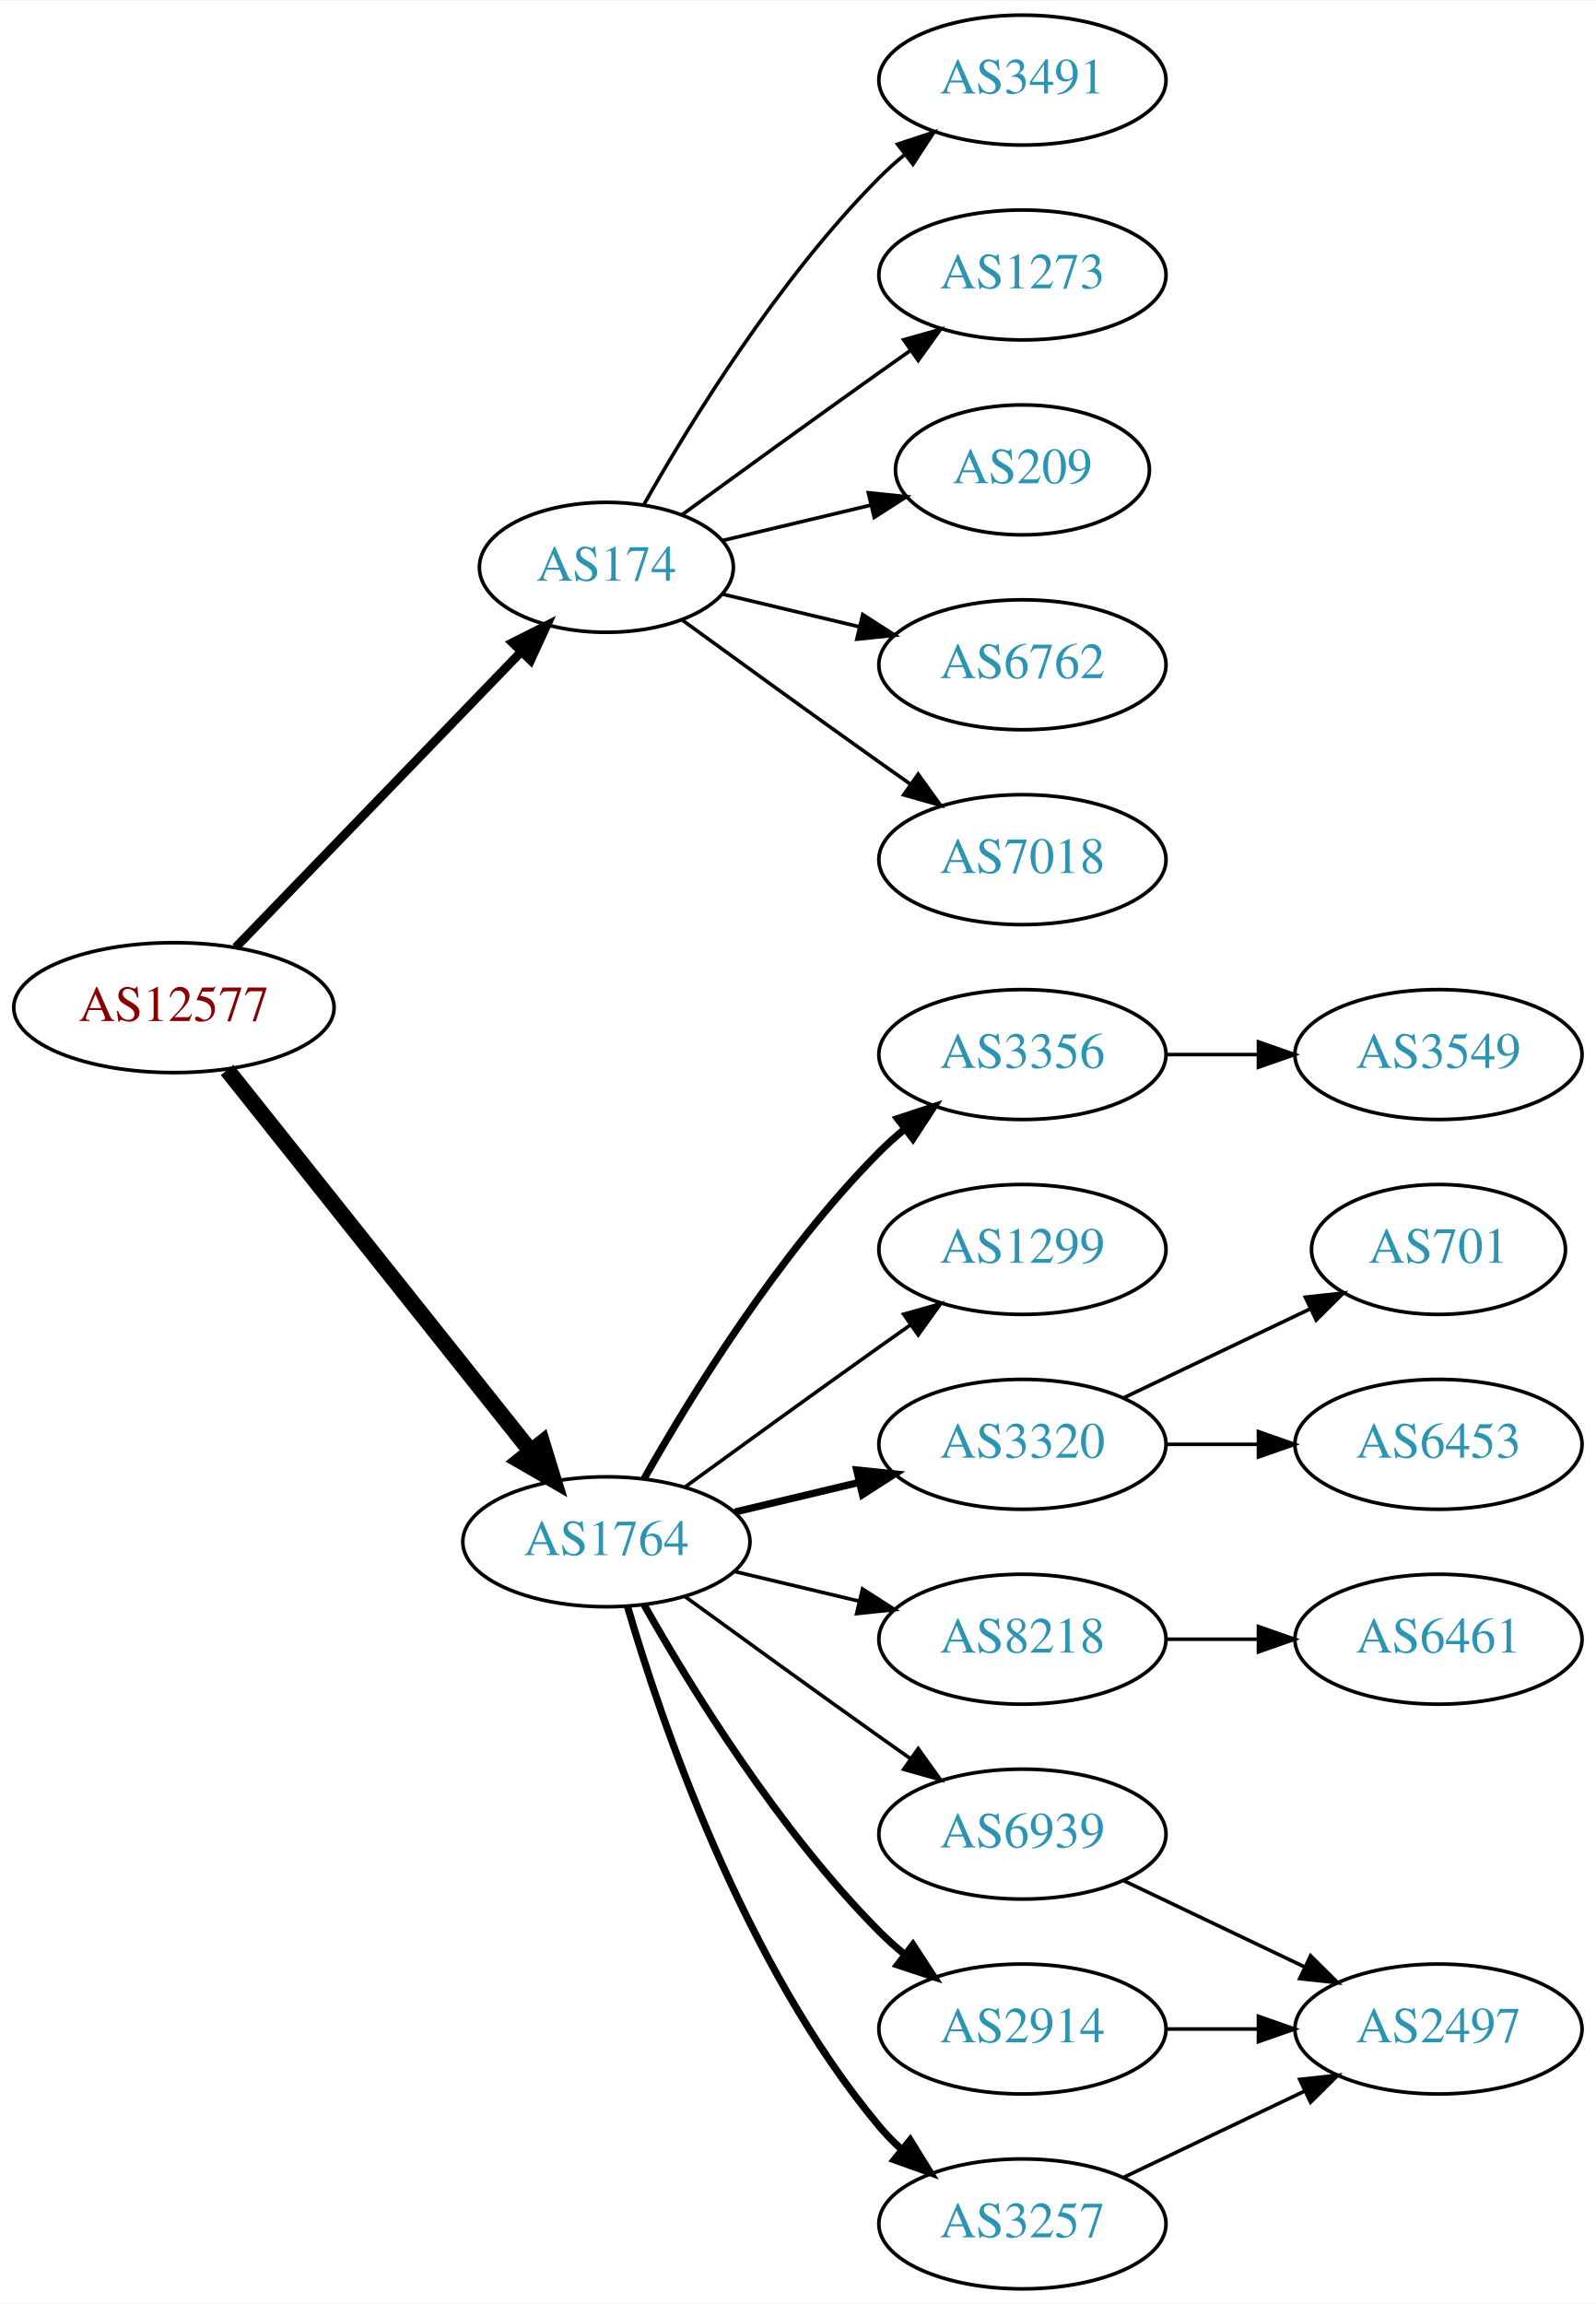
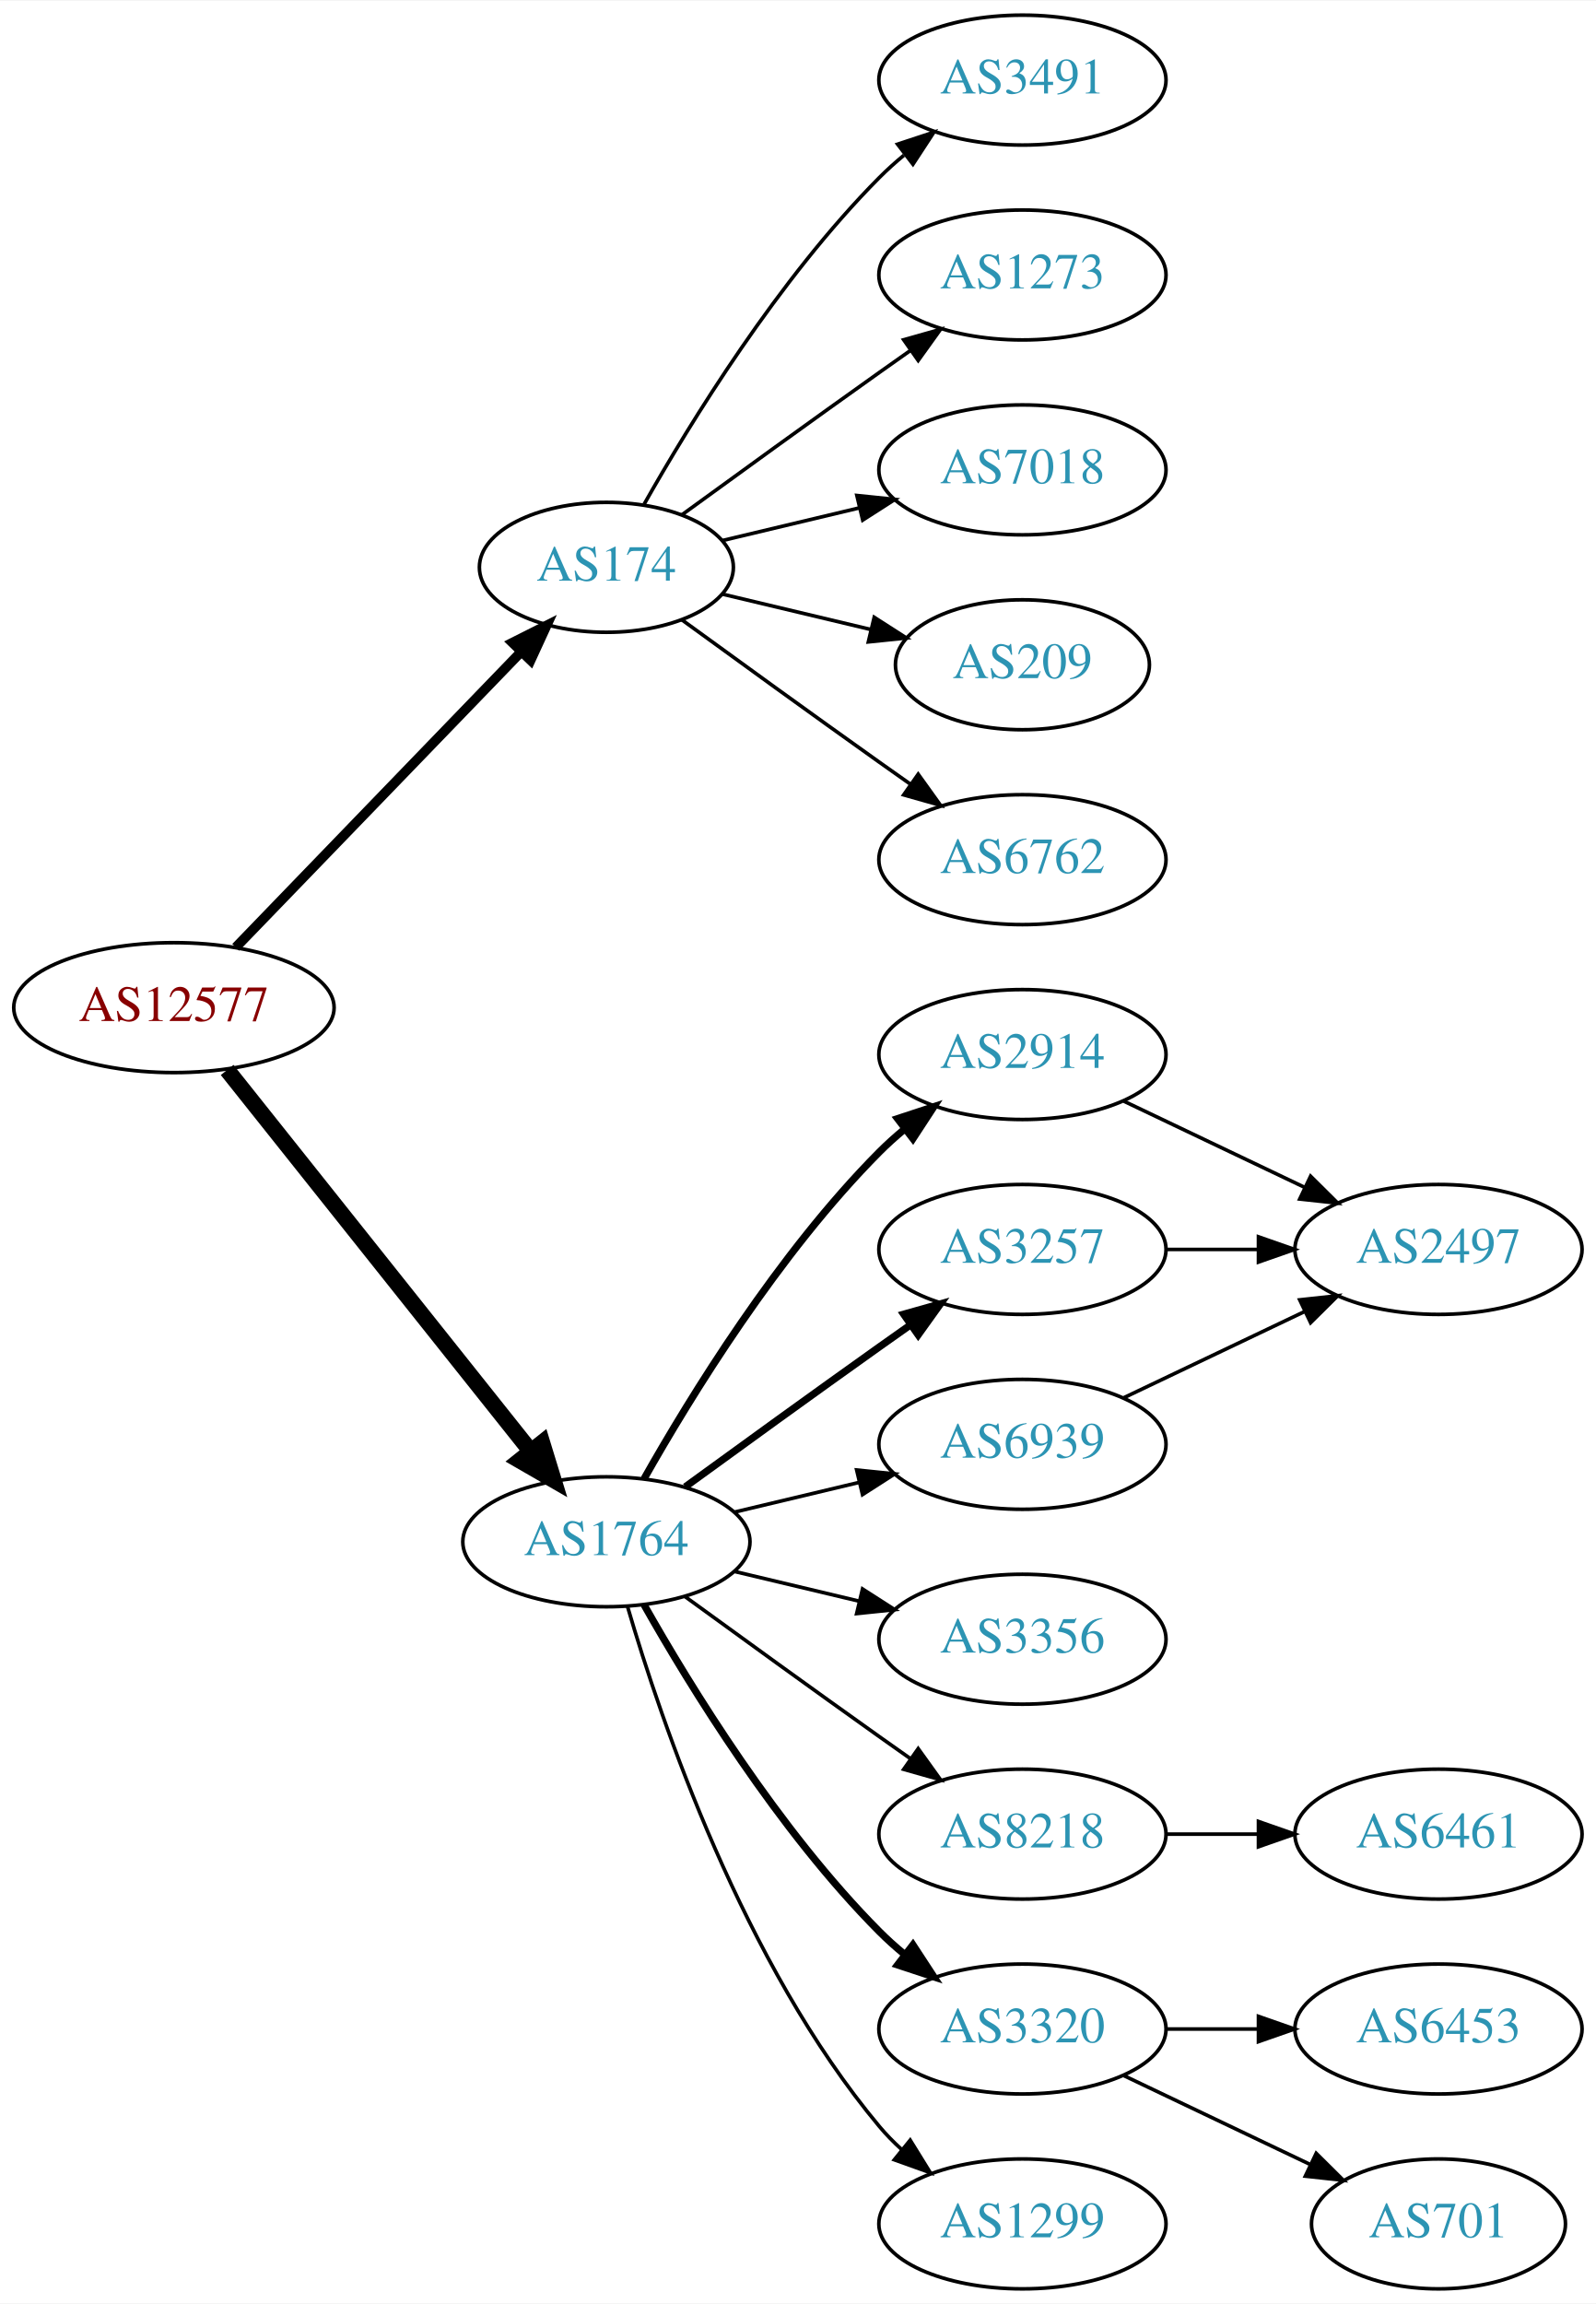
<svg xmlns="http://www.w3.org/2000/svg" xmlns:xlink="http://www.w3.org/1999/xlink" width="442pt" height="638pt" viewBox="0.00 0.00 442.27 638.00">
  <g id="graph0" class="graph" transform="scale(1 1) rotate(0) translate(4 634)">
    <polygon fill="white" stroke="none" points="-4,4 -4,-634 438.271,-634 438.271,4 -4,4" />
    <g id="node1" class="node">
      <g id="a_node1">
        <a xlink:href="/asn/12577" xlink:title="AS12577 ~ Muehlgasse 14E [AT]">
          <ellipse fill="#ffffff" stroke="black" cx="44.196" cy="-355" rx="44.393" ry="18" />
          <text text-anchor="middle" x="44.196" y="-351.3" font-family="Times,serif" font-size="14.00" fill="#880000">AS12577</text>
        </a>
      </g>
    </g>
    <g id="node2" class="node">
      <g id="a_node2">
        <a xlink:href="/asn/174" xlink:title="AS174 ~ Cogent Communications [US]">
          <ellipse fill="#ffffff" stroke="black" cx="164.039" cy="-477" rx="35.194" ry="18" />
          <text text-anchor="middle" x="164.039" y="-473.3" font-family="Times,serif" font-size="14.00" fill="#2c94b3">AS174</text>
        </a>
      </g>
    </g>
    <g id="edge1" class="edge">
-       <path fill="none" stroke="black" stroke-width="2.455" d="M61.334,-371.708C81.811,-392.907 117.245,-429.59 140.413,-453.576" />
-       <polygon fill="black" stroke="black" stroke-width="2.455" points="138.005,-456.121 147.47,-460.882 143.04,-451.258 138.005,-456.121" />
+       <path fill="none" stroke="black" stroke-width="2.7" d="M61.334,-371.708C81.811,-392.907 117.245,-429.59 140.413,-453.576" />
+       <polygon fill="black" stroke="black" stroke-width="2.7" points="138.005,-456.121 147.47,-460.882 143.04,-451.258 138.005,-456.121" />
    </g>
    <g id="node3" class="node">
      <g id="a_node3">
        <a xlink:href="/asn/1764" xlink:title="AS1764 ~ NEXTLAYER-AS [AT]">
          <ellipse fill="#ffffff" stroke="black" cx="164.039" cy="-207" rx="39.794" ry="18" />
          <text text-anchor="middle" x="164.039" y="-203.3" font-family="Times,serif" font-size="14.00" fill="#2c94b3">AS1764</text>
        </a>
      </g>
    </g>
    <g id="edge2" class="edge">
      <path fill="none" stroke="black" stroke-width="4.5" d="M58.945,-337.733C79.7,-311.666 119.146,-262.126 143.07,-232.079" />
      <polygon fill="black" stroke="black" stroke-width="4.5" points="146.229,-234.433 149.378,-224.157 140.068,-229.528 146.229,-234.433" />
    </g>
    <g id="node4" class="node">
      <g id="a_node4">
-         <a xlink:href="/asn/209" xlink:title="AS209 ~ CenturyLink Communications, LLC [US]">
-           <ellipse fill="#ffffff" stroke="black" cx="279.332" cy="-504" rx="35.194" ry="18" />
-           <text text-anchor="middle" x="279.332" y="-500.3" font-family="Times,serif" font-size="14.00" fill="#2c94b3">AS209</text>
+         <a xlink:href="/asn/7018" xlink:title="AS7018 ~ AT&amp;T Services, Inc. [US]">
+           <ellipse fill="#ffffff" stroke="black" cx="279.332" cy="-504" rx="39.794" ry="18" />
+           <text text-anchor="middle" x="279.332" y="-500.3" font-family="Times,serif" font-size="14.00" fill="#2c94b3">AS7018</text>
        </a>
      </g>
    </g>
    <g id="edge3" class="edge">
-       <path fill="none" stroke="black" d="M196.296,-484.449C208.927,-487.459 223.681,-490.976 237.167,-494.19" />
-       <polygon fill="black" stroke="black" points="236.637,-497.661 247.176,-496.575 238.26,-490.852 236.637,-497.661" />
+       <path fill="none" stroke="black" d="M196.296,-484.449C207.976,-487.233 221.472,-490.449 234.101,-493.459" />
+       <polygon fill="black" stroke="black" points="233.454,-496.903 243.993,-495.816 235.077,-490.093 233.454,-496.903" />
    </g>
    <g id="node5" class="node">
      <g id="a_node5">
-         <a xlink:href="/asn/6762" xlink:title="AS6762 ~ TELECOM ITALIA SPARKLE S.p.A. [IT]">
-           <ellipse fill="#ffffff" stroke="black" cx="279.332" cy="-450" rx="39.794" ry="18" />
-           <text text-anchor="middle" x="279.332" y="-446.3" font-family="Times,serif" font-size="14.00" fill="#2c94b3">AS6762</text>
+         <a xlink:href="/asn/209" xlink:title="AS209 ~ CenturyLink Communications, LLC [US]">
+           <ellipse fill="#ffffff" stroke="black" cx="279.332" cy="-450" rx="35.194" ry="18" />
+           <text text-anchor="middle" x="279.332" y="-446.3" font-family="Times,serif" font-size="14.00" fill="#2c94b3">AS209</text>
        </a>
      </g>
    </g>
    <g id="edge4" class="edge">
-       <path fill="none" stroke="black" d="M196.296,-469.551C207.976,-466.767 221.472,-463.551 234.101,-460.541" />
-       <polygon fill="black" stroke="black" points="235.077,-463.907 243.993,-458.184 233.454,-457.097 235.077,-463.907" />
+       <path fill="none" stroke="black" d="M196.296,-469.551C208.927,-466.541 223.681,-463.024 237.167,-459.81" />
+       <polygon fill="black" stroke="black" points="238.26,-463.148 247.176,-457.425 236.637,-456.339 238.26,-463.148" />
    </g>
    <g id="node6" class="node">
      <g id="a_node6">
-         <a xlink:href="/asn/7018" xlink:title="AS7018 ~ AT&amp;T Services, Inc. [US]">
+         <a xlink:href="/asn/6762" xlink:title="AS6762 ~ TELECOM ITALIA SPARKLE S.p.A. [IT]">
          <ellipse fill="#ffffff" stroke="black" cx="279.332" cy="-396" rx="39.794" ry="18" />
-           <text text-anchor="middle" x="279.332" y="-392.3" font-family="Times,serif" font-size="14.00" fill="#2c94b3">AS7018</text>
+           <text text-anchor="middle" x="279.332" y="-392.3" font-family="Times,serif" font-size="14.00" fill="#2c94b3">AS6762</text>
        </a>
      </g>
    </g>
    <g id="edge5" class="edge">
      <path fill="none" stroke="black" d="M184.935,-462.471C199.936,-451.55 221.043,-436.253 239.685,-423 242.506,-420.995 245.449,-418.915 248.397,-416.841" />
      <polygon fill="black" stroke="black" points="250.443,-419.681 256.621,-411.074 246.424,-413.95 250.443,-419.681" />
    </g>
    <g id="node7" class="node">
      <g id="a_node7">
        <a xlink:href="/asn/3491" xlink:title="AS3491 ~ PCCW Global, Inc. [US]">
          <ellipse fill="#ffffff" stroke="black" cx="279.332" cy="-612" rx="39.794" ry="18" />
          <text text-anchor="middle" x="279.332" y="-608.3" font-family="Times,serif" font-size="14.00" fill="#2c94b3">AS3491</text>
        </a>
      </g>
    </g>
    <g id="edge6" class="edge">
      <path fill="none" stroke="black" d="M174.498,-494.49C187.28,-517.096 211.712,-556.886 239.685,-585 241.796,-587.121 244.092,-589.188 246.477,-591.171" />
      <polygon fill="black" stroke="black" points="244.73,-594.242 254.793,-597.556 248.993,-588.69 244.73,-594.242" />
    </g>
    <g id="node8" class="node">
      <g id="a_node8">
        <a xlink:href="/asn/1273" xlink:title="AS1273 ~ Vodafone Group PLC [EU]">
          <ellipse fill="#ffffff" stroke="black" cx="279.332" cy="-558" rx="39.794" ry="18" />
          <text text-anchor="middle" x="279.332" y="-554.3" font-family="Times,serif" font-size="14.00" fill="#2c94b3">AS1273</text>
        </a>
      </g>
    </g>
    <g id="edge7" class="edge">
      <path fill="none" stroke="black" d="M184.935,-491.529C199.936,-502.45 221.043,-517.747 239.685,-531 242.506,-533.005 245.449,-535.085 248.397,-537.159" />
      <polygon fill="black" stroke="black" points="246.424,-540.05 256.621,-542.926 250.443,-534.319 246.424,-540.05" />
    </g>
    <g id="node9" class="node">
      <g id="a_node9">
-         <a xlink:href="/asn/2914" xlink:title="AS2914 ~ NTT America, Inc. [US]">
+         <a xlink:href="/asn/3320" xlink:title="AS3320 ~ DTAG [DE]">
          <ellipse fill="#ffffff" stroke="black" cx="279.332" cy="-72" rx="39.794" ry="18" />
-           <text text-anchor="middle" x="279.332" y="-68.3" font-family="Times,serif" font-size="14.00" fill="#2c94b3">AS2914</text>
+           <text text-anchor="middle" x="279.332" y="-68.3" font-family="Times,serif" font-size="14.00" fill="#2c94b3">AS3320</text>
        </a>
      </g>
    </g>
    <g id="edge8" class="edge">
      <path fill="none" stroke="black" stroke-width="2" d="M174.498,-189.51C187.28,-166.904 211.712,-127.114 239.685,-99 241.796,-96.879 244.092,-94.812 246.477,-92.829" />
      <polygon fill="black" stroke="black" stroke-width="2" points="248.993,-95.31 254.793,-86.444 244.73,-89.758 248.993,-95.31" />
    </g>
    <g id="node10" class="node">
      <g id="a_node10">
-         <a xlink:href="/asn/3356" xlink:title="AS3356 ~ Level 3 Parent, LLC [US]">
+         <a xlink:href="/asn/1299" xlink:title="AS1299 ~ Telia Carrier [EU]">
+           <ellipse fill="#ffffff" stroke="black" cx="279.332" cy="-18" rx="39.794" ry="18" />
+           <text text-anchor="middle" x="279.332" y="-14.3" font-family="Times,serif" font-size="14.00" fill="#2c94b3">AS1299</text>
+         </a>
+       </g>
+     </g>
+     <g id="edge9" class="edge">
+       <path fill="none" stroke="black" d="M169.913,-188.998C179.227,-157.156 202.043,-90.019 239.685,-45 241.555,-42.763 243.654,-40.626 245.88,-38.604" />
+       <polygon fill="black" stroke="black" points="248.227,-41.208 253.799,-32.196 243.823,-35.766 248.227,-41.208" />
+     </g>
+     <g id="node11" class="node">
+       <g id="a_node11">
+         <a xlink:href="/asn/2914" xlink:title="AS2914 ~ NTT America, Inc. [US]">
          <ellipse fill="#ffffff" stroke="black" cx="279.332" cy="-342" rx="39.794" ry="18" />
-           <text text-anchor="middle" x="279.332" y="-338.3" font-family="Times,serif" font-size="14.00" fill="#2c94b3">AS3356</text>
-         </a>
-       </g>
-     </g>
-     <g id="edge9" class="edge">
+           <text text-anchor="middle" x="279.332" y="-338.3" font-family="Times,serif" font-size="14.00" fill="#2c94b3">AS2914</text>
+         </a>
+       </g>
+     </g>
+     <g id="edge10" class="edge">
      <path fill="none" stroke="black" stroke-width="2" d="M174.498,-224.49C187.28,-247.096 211.712,-286.886 239.685,-315 241.796,-317.121 244.092,-319.188 246.477,-321.171" />
      <polygon fill="black" stroke="black" stroke-width="2" points="244.73,-324.242 254.793,-327.556 248.993,-318.69 244.73,-324.242" />
    </g>
-     <g id="node11" class="node">
-       <g id="a_node11">
-         <a xlink:href="/asn/3257" xlink:title="AS3257 ~ GTT [DE]">
-           <ellipse fill="#ffffff" stroke="black" cx="279.332" cy="-18" rx="39.794" ry="18" />
-           <text text-anchor="middle" x="279.332" y="-14.3" font-family="Times,serif" font-size="14.00" fill="#2c94b3">AS3257</text>
-         </a>
-       </g>
-     </g>
-     <g id="edge10" class="edge">
-       <path fill="none" stroke="black" stroke-width="2" d="M169.913,-188.998C179.227,-157.156 202.043,-90.019 239.685,-45 241.555,-42.763 243.654,-40.626 245.88,-38.604" />
-       <polygon fill="black" stroke="black" stroke-width="2" points="248.227,-41.208 253.799,-32.196 243.823,-35.766 248.227,-41.208" />
-     </g>
    <g id="node12" class="node">
      <g id="a_node12">
-         <a xlink:href="/asn/1299" xlink:title="AS1299 ~ Telia Carrier [EU]">
+         <a xlink:href="/asn/3257" xlink:title="AS3257 ~ GTT [DE]">
          <ellipse fill="#ffffff" stroke="black" cx="279.332" cy="-288" rx="39.794" ry="18" />
-           <text text-anchor="middle" x="279.332" y="-284.3" font-family="Times,serif" font-size="14.00" fill="#2c94b3">AS1299</text>
+           <text text-anchor="middle" x="279.332" y="-284.3" font-family="Times,serif" font-size="14.00" fill="#2c94b3">AS3257</text>
        </a>
      </g>
    </g>
    <g id="edge11" class="edge">
-       <path fill="none" stroke="black" d="M185.887,-222.222C200.821,-233.091 221.435,-248.025 239.685,-261 242.506,-263.005 245.449,-265.085 248.397,-267.159" />
-       <polygon fill="black" stroke="black" points="246.424,-270.05 256.621,-272.926 250.443,-264.319 246.424,-270.05" />
+       <path fill="none" stroke="black" stroke-width="2" d="M185.887,-222.222C200.821,-233.091 221.435,-248.025 239.685,-261 242.506,-263.005 245.449,-265.085 248.397,-267.159" />
+       <polygon fill="black" stroke="black" stroke-width="2" points="246.424,-270.05 256.621,-272.926 250.443,-264.319 246.424,-270.05" />
    </g>
    <g id="node13" class="node">
      <g id="a_node13">
-         <a xlink:href="/asn/6939" xlink:title="AS6939 ~ Hurricane Electric LLC [US]">
+         <a xlink:href="/asn/8218" xlink:title="AS8218 ~ legacy Neotelecoms [FR]">
          <ellipse fill="#ffffff" stroke="black" cx="279.332" cy="-126" rx="39.794" ry="18" />
-           <text text-anchor="middle" x="279.332" y="-122.3" font-family="Times,serif" font-size="14.00" fill="#2c94b3">AS6939</text>
+           <text text-anchor="middle" x="279.332" y="-122.3" font-family="Times,serif" font-size="14.00" fill="#2c94b3">AS8218</text>
        </a>
      </g>
    </g>
    <g id="edge12" class="edge">
      <path fill="none" stroke="black" d="M185.887,-191.778C200.821,-180.909 221.435,-165.975 239.685,-153 242.506,-150.995 245.449,-148.915 248.397,-146.841" />
      <polygon fill="black" stroke="black" points="250.443,-149.681 256.621,-141.074 246.424,-143.95 250.443,-149.681" />
    </g>
    <g id="node14" class="node">
      <g id="a_node14">
-         <a xlink:href="/asn/3320" xlink:title="AS3320 ~ DTAG [DE]">
-           <ellipse fill="#ffffff" stroke="black" cx="279.332" cy="-234" rx="39.794" ry="18" />
-           <text text-anchor="middle" x="279.332" y="-230.3" font-family="Times,serif" font-size="14.00" fill="#2c94b3">AS3320</text>
+         <a xlink:href="/asn/3356" xlink:title="AS3356 ~ Level 3 Parent, LLC [US]">
+           <ellipse fill="#ffffff" stroke="black" cx="279.332" cy="-180" rx="39.794" ry="18" />
+           <text text-anchor="middle" x="279.332" y="-176.3" font-family="Times,serif" font-size="14.00" fill="#2c94b3">AS3356</text>
        </a>
      </g>
    </g>
    <g id="edge13" class="edge">
-       <path fill="none" stroke="black" stroke-width="2" d="M199.646,-215.248C210.517,-217.838 222.671,-220.735 234.114,-223.462" />
-       <polygon fill="black" stroke="black" stroke-width="2" points="233.397,-226.889 243.936,-225.803 235.02,-220.08 233.397,-226.889" />
+       <path fill="none" stroke="black" d="M199.646,-198.752C210.517,-196.162 222.671,-193.265 234.114,-190.538" />
+       <polygon fill="black" stroke="black" points="235.02,-193.92 243.936,-188.197 233.397,-187.111 235.02,-193.92" />
    </g>
    <g id="node15" class="node">
      <g id="a_node15">
-         <a xlink:href="/asn/8218" xlink:title="AS8218 ~ legacy Neotelecoms [FR]">
-           <ellipse fill="#ffffff" stroke="black" cx="279.332" cy="-180" rx="39.794" ry="18" />
-           <text text-anchor="middle" x="279.332" y="-176.3" font-family="Times,serif" font-size="14.00" fill="#2c94b3">AS8218</text>
+         <a xlink:href="/asn/6939" xlink:title="AS6939 ~ Hurricane Electric LLC [US]">
+           <ellipse fill="#ffffff" stroke="black" cx="279.332" cy="-234" rx="39.794" ry="18" />
+           <text text-anchor="middle" x="279.332" y="-230.3" font-family="Times,serif" font-size="14.00" fill="#2c94b3">AS6939</text>
        </a>
      </g>
    </g>
    <g id="edge14" class="edge">
-       <path fill="none" stroke="black" d="M199.646,-198.752C210.517,-196.162 222.671,-193.265 234.114,-190.538" />
-       <polygon fill="black" stroke="black" points="235.02,-193.92 243.936,-188.197 233.397,-187.111 235.02,-193.92" />
+       <path fill="none" stroke="black" d="M199.646,-215.248C210.517,-217.838 222.671,-220.735 234.114,-223.462" />
+       <polygon fill="black" stroke="black" points="233.397,-226.889 243.936,-225.803 235.02,-220.08 233.397,-226.889" />
    </g>
    <g id="node16" class="node">
      <g id="a_node16">
-         <a xlink:href="/asn/2497" xlink:title="AS2497 ~ Internet Initiative Japan Inc. [JP]">
+         <a xlink:href="/asn/6453" xlink:title="AS6453 ~ TATA COMMUNICATIONS (AMERICA) INC [US]">
          <ellipse fill="#ffffff" stroke="black" cx="394.625" cy="-72" rx="39.794" ry="18" />
-           <text text-anchor="middle" x="394.625" y="-68.3" font-family="Times,serif" font-size="14.00" fill="#2c94b3">AS2497</text>
-         </a>
-       </g>
-     </g>
-     <g id="edge16" class="edge">
+           <text text-anchor="middle" x="394.625" y="-68.3" font-family="Times,serif" font-size="14.00" fill="#2c94b3">AS6453</text>
+         </a>
+       </g>
+     </g>
+     <g id="edge15" class="edge">
      <path fill="none" stroke="black" d="M319.004,-72C327.207,-72 335.971,-72 344.503,-72" />
      <polygon fill="black" stroke="black" points="344.742,-75.5 354.742,-72 344.742,-68.5 344.742,-75.5" />
    </g>
    <g id="node17" class="node">
      <g id="a_node17">
-         <a xlink:href="/asn/3549" xlink:title="AS3549 ~ Level 3 Parent, LLC [US]">
-           <ellipse fill="#ffffff" stroke="black" cx="394.625" cy="-342" rx="39.794" ry="18" />
-           <text text-anchor="middle" x="394.625" y="-338.3" font-family="Times,serif" font-size="14.00" fill="#2c94b3">AS3549</text>
-         </a>
-       </g>
-     </g>
-     <g id="edge17" class="edge">
-       <path fill="none" stroke="black" d="M319.004,-342C327.207,-342 335.971,-342 344.503,-342" />
-       <polygon fill="black" stroke="black" points="344.742,-345.5 354.742,-342 344.742,-338.5 344.742,-345.5" />
-     </g>
-     <g id="edge15" class="edge">
-       <path fill="none" stroke="black" d="M307.468,-30.934C322.462,-38.081 341.283,-47.052 357.506,-54.785" />
-       <polygon fill="black" stroke="black" points="356.177,-58.028 366.71,-59.171 359.188,-51.709 356.177,-58.028" />
+         <a xlink:href="/asn/701" xlink:title="AS701 ~ UUNET [US]">
+           <ellipse fill="#ffffff" stroke="black" cx="394.625" cy="-18" rx="35.194" ry="18" />
+           <text text-anchor="middle" x="394.625" y="-14.3" font-family="Times,serif" font-size="14.00" fill="#2c94b3">AS701</text>
+         </a>
+       </g>
+     </g>
+     <g id="edge16" class="edge">
+       <path fill="none" stroke="black" d="M307.468,-59.066C322.9,-51.71 342.385,-42.423 358.92,-34.541" />
+       <polygon fill="black" stroke="black" points="360.741,-37.551 368.262,-30.089 357.729,-31.232 360.741,-37.551" />
+     </g>
+     <g id="node19" class="node">
+       <g id="a_node19">
+         <a xlink:href="/asn/2497" xlink:title="AS2497 ~ Internet Initiative Japan Inc. [JP]">
+           <ellipse fill="#ffffff" stroke="black" cx="394.625" cy="-288" rx="39.794" ry="18" />
+           <text text-anchor="middle" x="394.625" y="-284.3" font-family="Times,serif" font-size="14.00" fill="#2c94b3">AS2497</text>
+         </a>
+       </g>
    </g>
    <g id="edge18" class="edge">
-       <path fill="none" stroke="black" d="M307.468,-113.066C322.462,-105.919 341.283,-96.948 357.506,-89.215" />
-       <polygon fill="black" stroke="black" points="359.188,-92.291 366.71,-84.829 356.177,-85.972 359.188,-92.291" />
+       <path fill="none" stroke="black" d="M307.468,-329.066C322.462,-321.919 341.283,-312.948 357.506,-305.215" />
+       <polygon fill="black" stroke="black" points="359.188,-308.291 366.71,-300.829 356.177,-301.972 359.188,-308.291" />
+     </g>
+     <g id="edge19" class="edge">
+       <path fill="none" stroke="black" d="M319.004,-288C327.207,-288 335.971,-288 344.503,-288" />
+       <polygon fill="black" stroke="black" points="344.742,-291.5 354.742,-288 344.742,-284.5 344.742,-291.5" />
    </g>
    <g id="node18" class="node">
      <g id="a_node18">
-         <a xlink:href="/asn/6453" xlink:title="AS6453 ~ TATA COMMUNICATIONS (AMERICA) INC [US]">
-           <ellipse fill="#ffffff" stroke="black" cx="394.625" cy="-234" rx="39.794" ry="18" />
-           <text text-anchor="middle" x="394.625" y="-230.3" font-family="Times,serif" font-size="14.00" fill="#2c94b3">AS6453</text>
-         </a>
-       </g>
-     </g>
-     <g id="edge19" class="edge">
-       <path fill="none" stroke="black" d="M319.004,-234C327.207,-234 335.971,-234 344.503,-234" />
-       <polygon fill="black" stroke="black" points="344.742,-237.5 354.742,-234 344.742,-230.5 344.742,-237.5" />
-     </g>
-     <g id="node19" class="node">
-       <g id="a_node19">
-         <a xlink:href="/asn/701" xlink:title="AS701 ~ UUNET [US]">
-           <ellipse fill="#ffffff" stroke="black" cx="394.625" cy="-288" rx="35.194" ry="18" />
-           <text text-anchor="middle" x="394.625" y="-284.3" font-family="Times,serif" font-size="14.00" fill="#2c94b3">AS701</text>
-         </a>
-       </g>
+         <a xlink:href="/asn/6461" xlink:title="AS6461 ~ Zayo Bandwidth [US]">
+           <ellipse fill="#ffffff" stroke="black" cx="394.625" cy="-126" rx="39.794" ry="18" />
+           <text text-anchor="middle" x="394.625" y="-122.3" font-family="Times,serif" font-size="14.00" fill="#2c94b3">AS6461</text>
+         </a>
+       </g>
+     </g>
+     <g id="edge17" class="edge">
+       <path fill="none" stroke="black" d="M319.004,-126C327.207,-126 335.971,-126 344.503,-126" />
+       <polygon fill="black" stroke="black" points="344.742,-129.5 354.742,-126 344.742,-122.5 344.742,-129.5" />
    </g>
    <g id="edge20" class="edge">
-       <path fill="none" stroke="black" d="M307.468,-246.934C322.9,-254.29 342.385,-263.577 358.92,-271.459" />
-       <polygon fill="black" stroke="black" points="357.729,-274.768 368.262,-275.911 360.741,-268.449 357.729,-274.768" />
-     </g>
-     <g id="node20" class="node">
-       <g id="a_node20">
-         <a xlink:href="/asn/6461" xlink:title="AS6461 ~ Zayo Bandwidth [US]">
-           <ellipse fill="#ffffff" stroke="black" cx="394.625" cy="-180" rx="39.794" ry="18" />
-           <text text-anchor="middle" x="394.625" y="-176.3" font-family="Times,serif" font-size="14.00" fill="#2c94b3">AS6461</text>
-         </a>
-       </g>
-     </g>
-     <g id="edge21" class="edge">
-       <path fill="none" stroke="black" d="M319.004,-180C327.207,-180 335.971,-180 344.503,-180" />
-       <polygon fill="black" stroke="black" points="344.742,-183.5 354.742,-180 344.742,-176.5 344.742,-183.5" />
+       <path fill="none" stroke="black" d="M307.468,-246.934C322.462,-254.081 341.283,-263.052 357.506,-270.785" />
+       <polygon fill="black" stroke="black" points="356.177,-274.028 366.71,-275.171 359.188,-267.709 356.177,-274.028" />
    </g>
  </g>
</svg>
